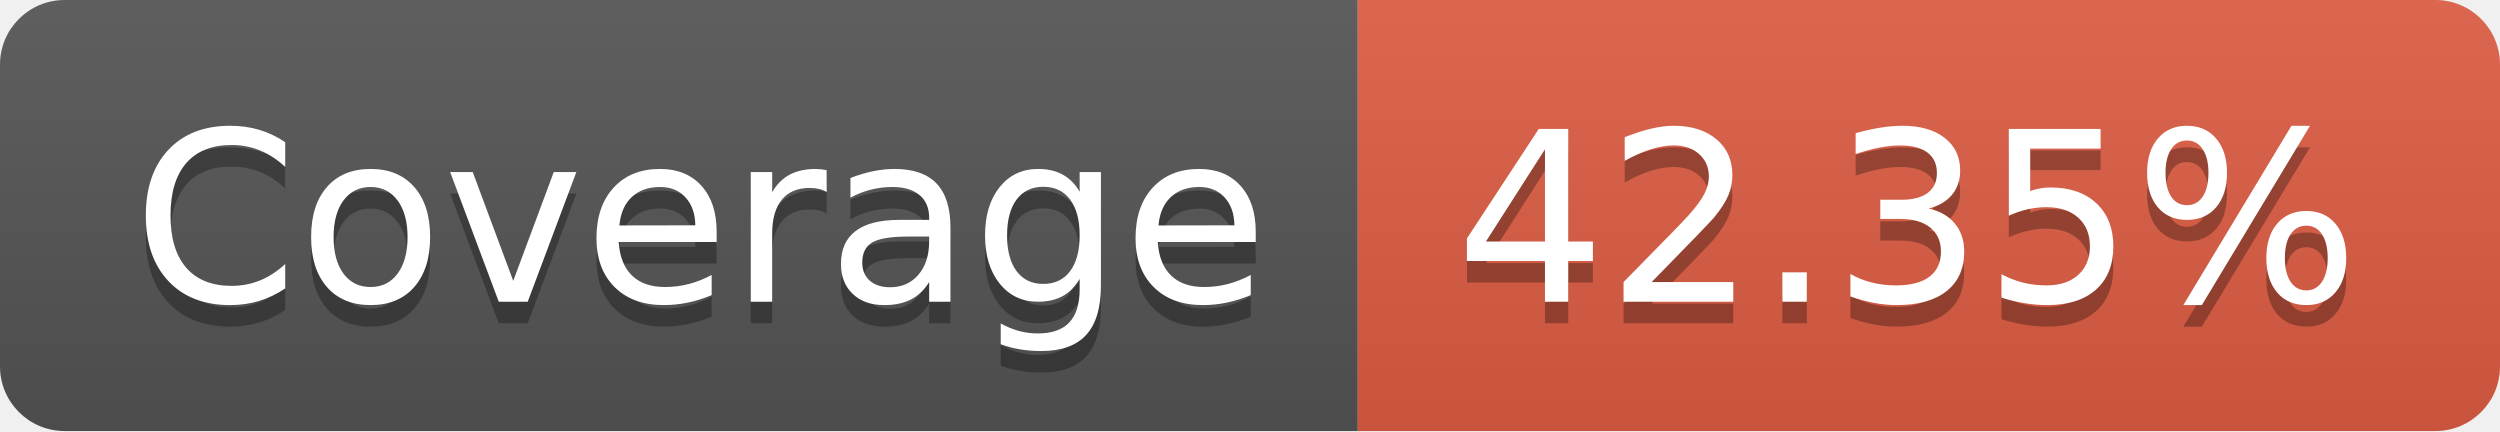
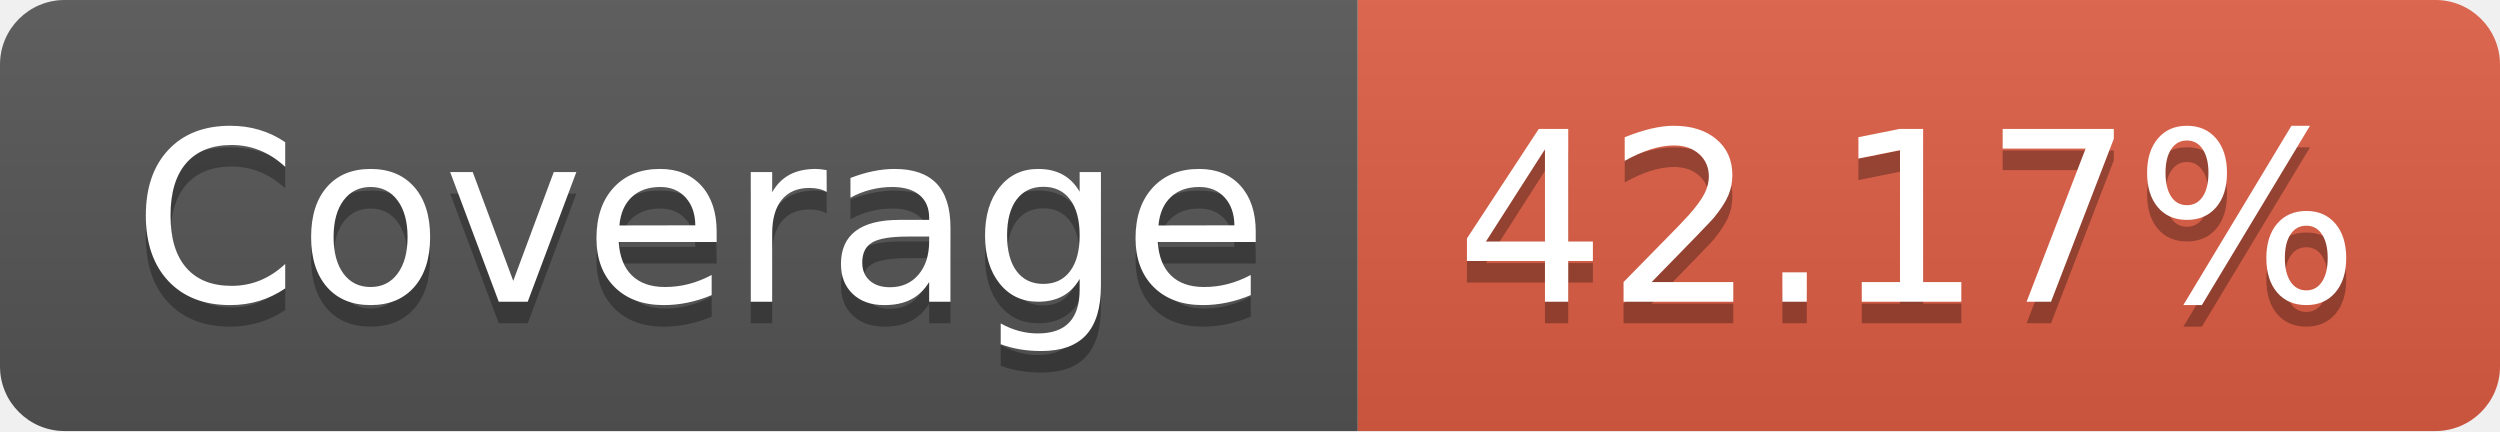
- <svg xmlns="http://www.w3.org/2000/svg" width="116" height="20" role="img" aria-label="Coverage: 42.35%">
+ <svg xmlns="http://www.w3.org/2000/svg" width="116" height="20" role="img" aria-label="Coverage: 42.17%">
  <linearGradient id="s" x2="0" y2="100%">
    <stop offset="0" stop-color="#bbb" stop-opacity=".1" />
    <stop offset="1" stop-opacity=".1" />
  </linearGradient>
  <clipPath id="r">
    <rect width="116" height="20" rx="3" fill="#fff" />
  </clipPath>
  <g clip-path="url(#r)">
    <rect width="63" height="20" fill="#555" />
    <rect x="63" width="53" height="20" fill="#e05d44" />
    <rect width="116" height="20" fill="url(#s)" />
  </g>
  <g fill="#fff" text-anchor="middle" font-family="Verdana,Geneva,DejaVu Sans,sans-serif" text-rendering="geometricPrecision" font-size="110">
    <text aria-hidden="true" x="325" y="150" fill="#010101" fill-opacity=".3" transform="scale(.1)" textLength="530">Coverage</text>
    <text x="325" y="140" transform="scale(.1)" fill="#fff" textLength="530">Coverage</text>
-     <text aria-hidden="true" x="885" y="150" fill="#010101" fill-opacity=".3" transform="scale(.1)" textLength="430">42.35%</text>
-     <text x="885" y="140" transform="scale(.1)" fill="#fff" textLength="430">42.35%</text>
+     <text aria-hidden="true" x="885" y="150" fill="#010101" fill-opacity=".3" transform="scale(.1)" textLength="430">42.17%</text>
+     <text x="885" y="140" transform="scale(.1)" fill="#fff" textLength="430">42.17%</text>
  </g>
</svg>
